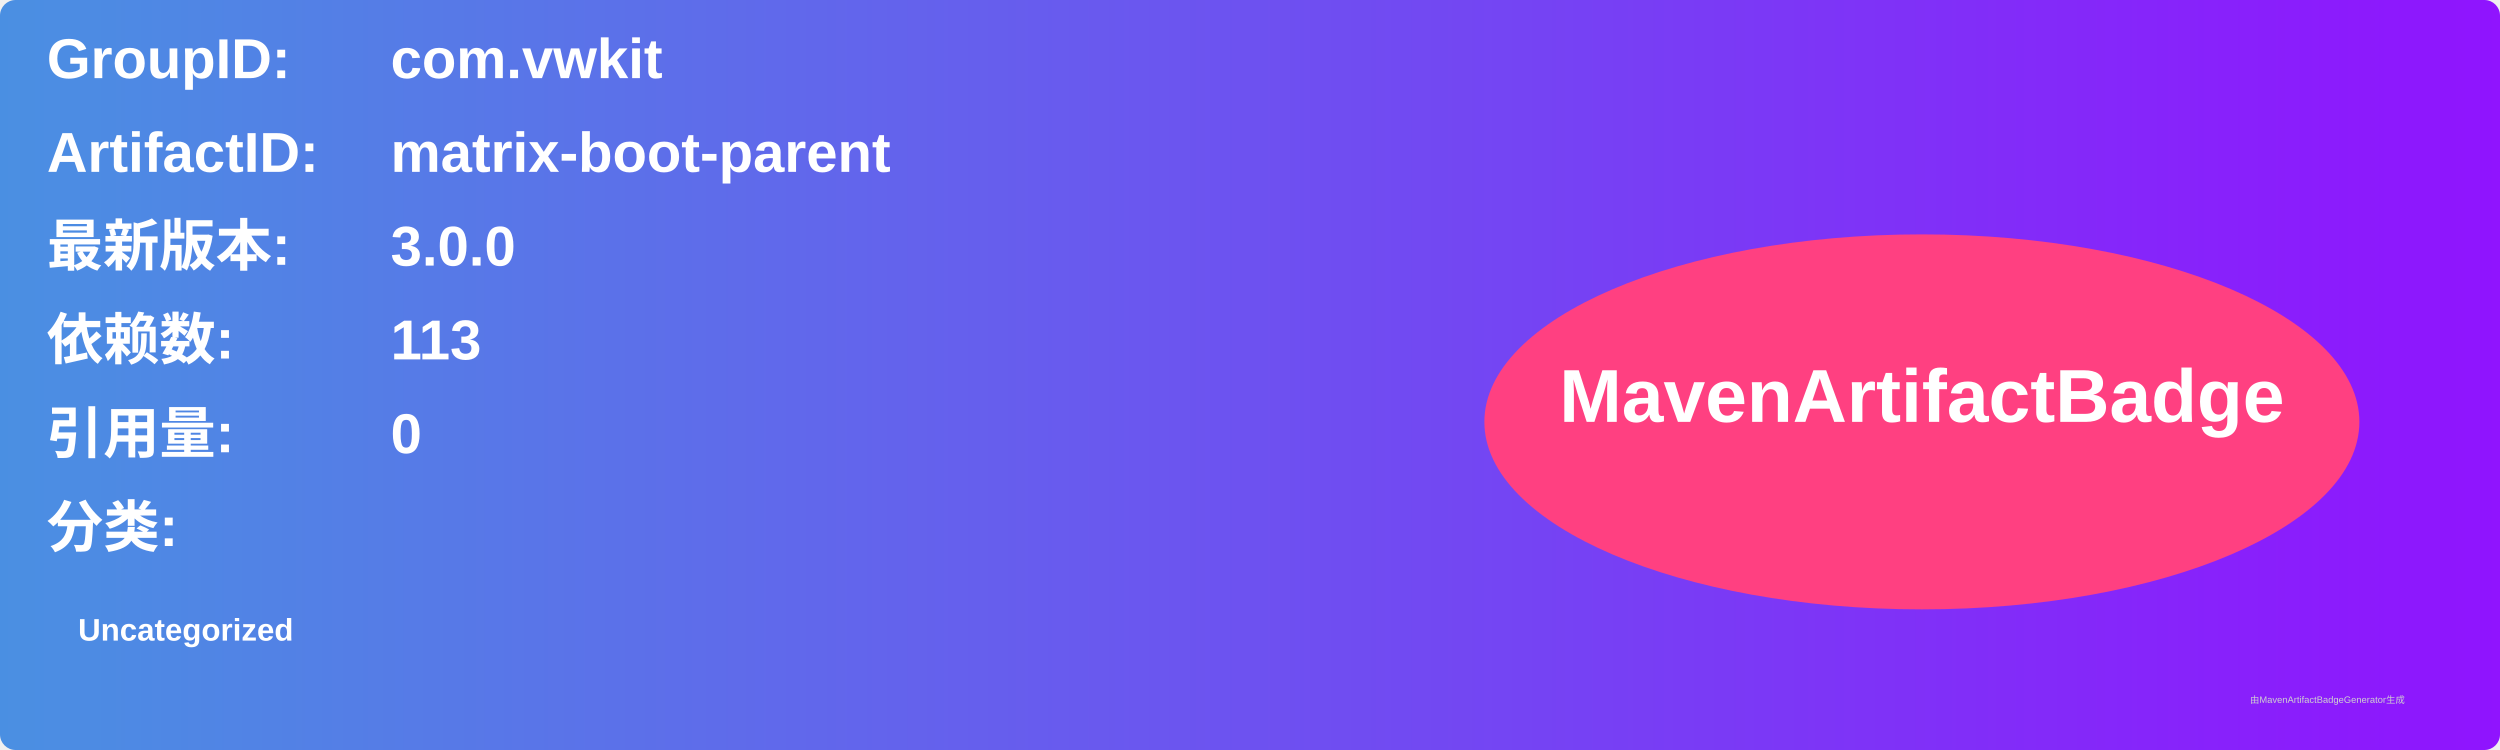
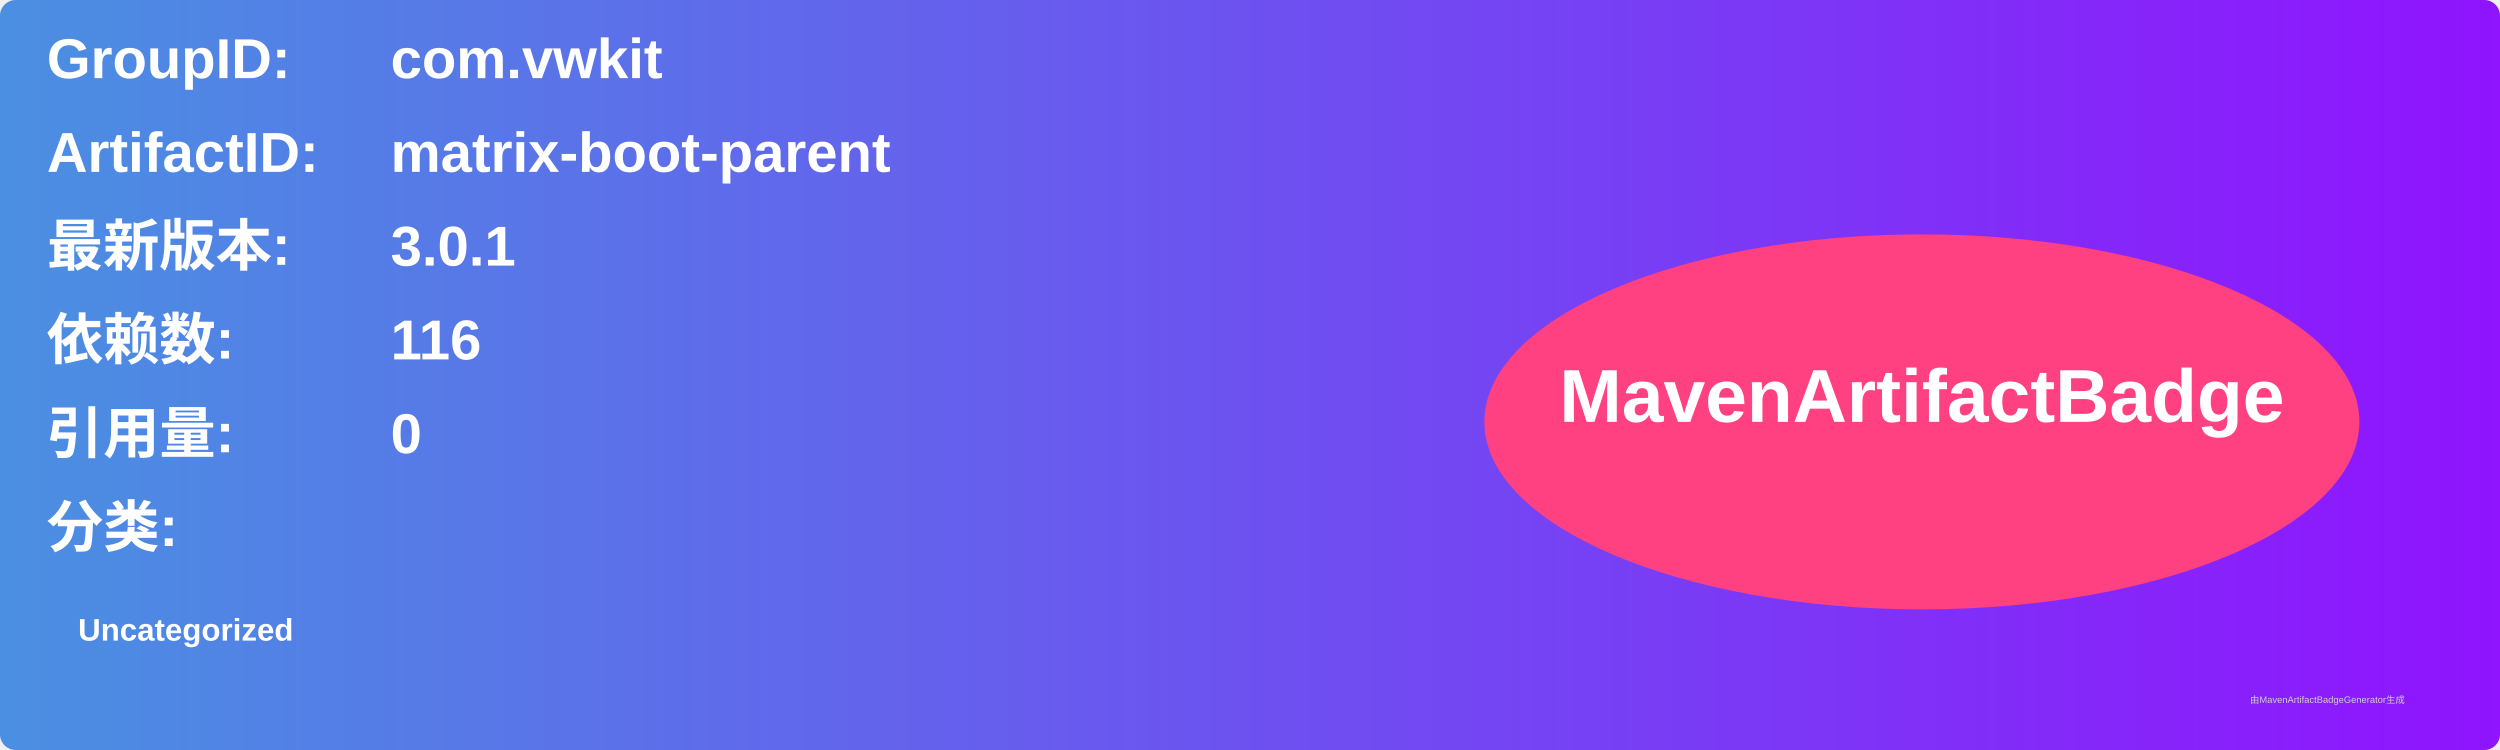
<svg xmlns="http://www.w3.org/2000/svg" width="800" height="240" viewBox="0 0 800 240">
  <linearGradient id="grad" x1="0%" y1="0%" x2="100%" y2="0%">
    <stop offset="0%" stop-color="#4a90e2" />
    <stop offset="100%" stop-color="#9013fe" />
  </linearGradient>
  <rect width="100%" height="100%" rx="5" ry="5" fill="url(#grad)" />
  <g transform="translate(15, 15)">
    <text x="0" y="10" font-family="Arial" font-size="18" fill="white" font-weight="bold" width="260">GroupID:</text>
    <text x="110" y="10" font-family="Arial" font-size="18" fill="white" font-weight="bold" width="460">com.vwkit</text>
    <text x="0" y="40" font-family="Arial" font-size="18" fill="white" font-weight="bold" width="260">ArtifactID:</text>
    <text x="110" y="40" font-family="Arial" font-size="18" fill="white" font-weight="bold" width="460">matrix-boot-parent</text>
    <text x="0" y="70" font-family="Arial" font-size="18" fill="white" font-weight="bold">最新版本:</text>
    <text x="110" y="70" font-family="Arial" font-size="18" fill="white" font-weight="bold">
-       <tspan font-weight="bold">3.0.0</tspan>
+       <tspan font-weight="bold">3.0.1</tspan>
    </text>
    <text x="0" y="100" font-family="Arial" font-size="18" fill="white" font-weight="bold">依赖数: </text>
    <text x="110" y="100" font-family="Arial" font-size="18" fill="white">
-       <tspan font-weight="bold">113</tspan>
+       <tspan font-weight="bold">116</tspan>
    </text>
    <text x="0" y="130" font-family="Arial" font-size="18" fill="white" font-weight="bold">引用量: </text>
    <text x="110" y="130" font-family="Arial" font-size="18" fill="white">
      <tspan font-weight="bold">0</tspan>
    </text>
    <text x="0" y="160" font-family="Arial" font-size="18" fill="white" font-weight="bold">分类:</text>
    <text x="10" y="190" font-family="Arial" font-size="10" fill="white">
      <tspan font-weight="bold">Uncategorized</tspan>
    </text>
    <ellipse cx="600" cy="120" rx="140" ry="60" fill="#ff4081" />
    <text x="600" y="120" text-anchor="middle" font-family="Arial" font-size="24" fill="white" font-weight="bold">MavenArtifactBadge</text>
  </g>
  <text x="720" y="225" font-family="Arial" font-size="3" fill="#d0d0d0">由MavenArtifactBadgeGenerator生成</text>
</svg>
